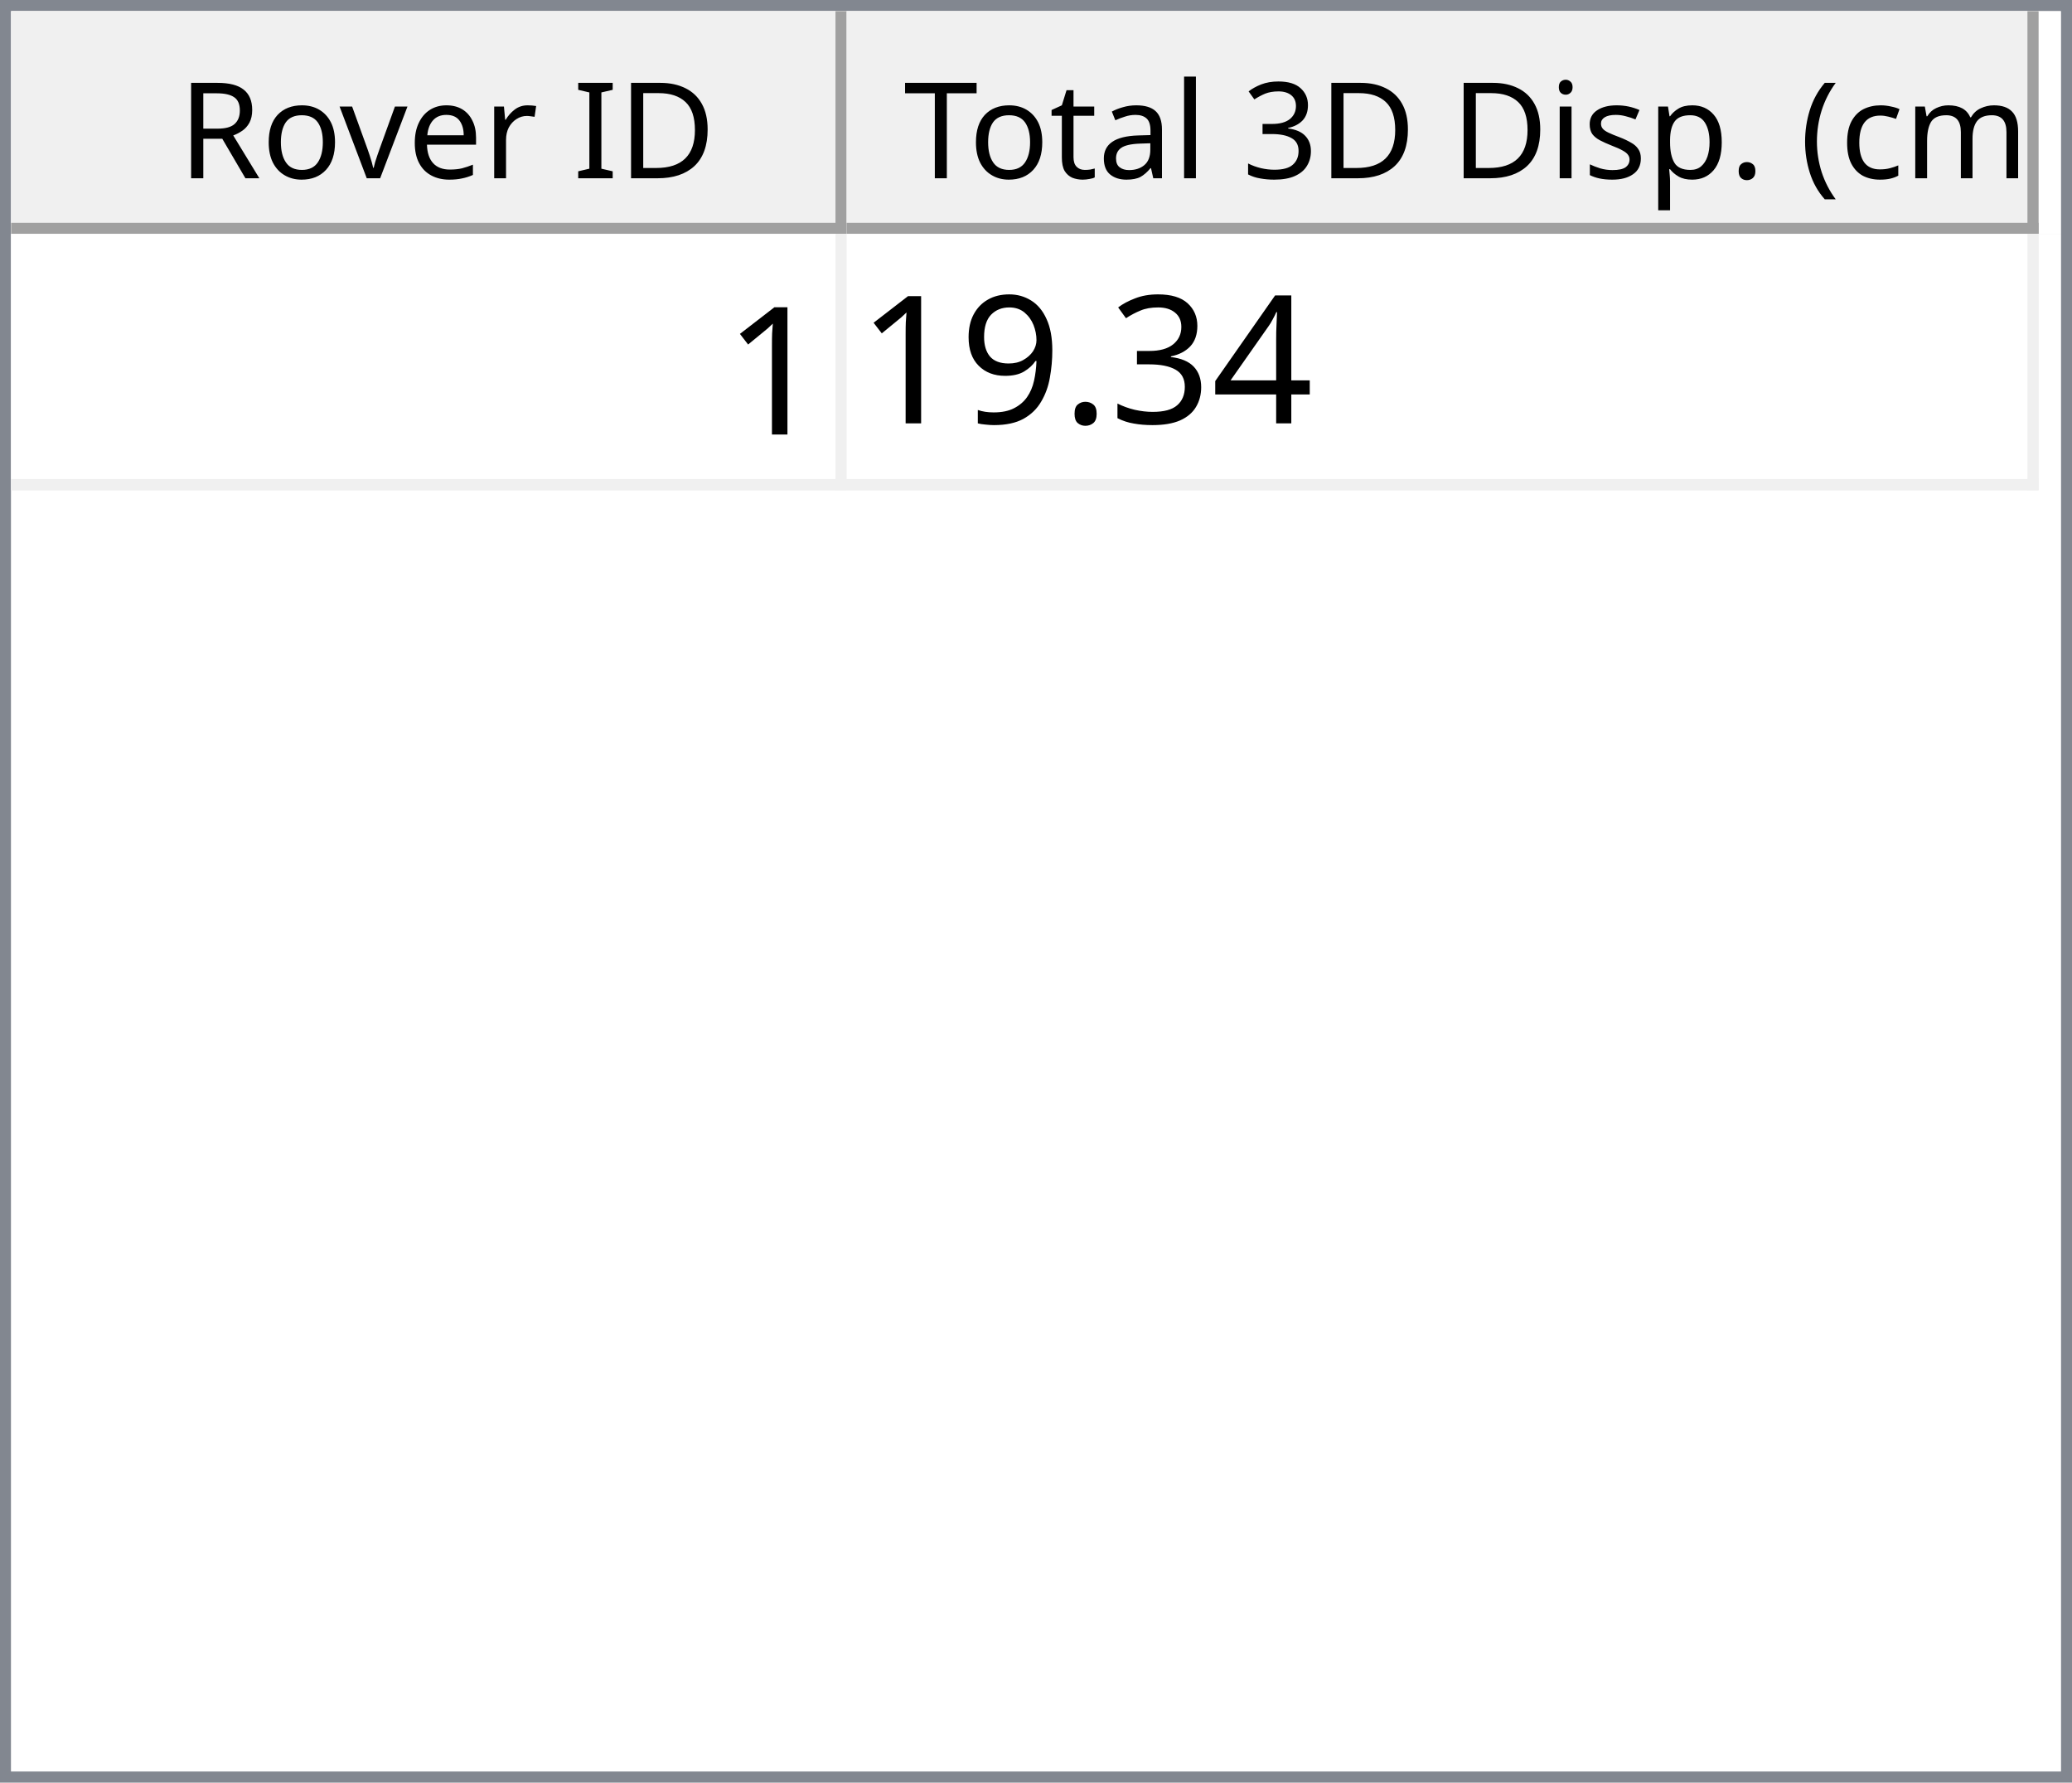
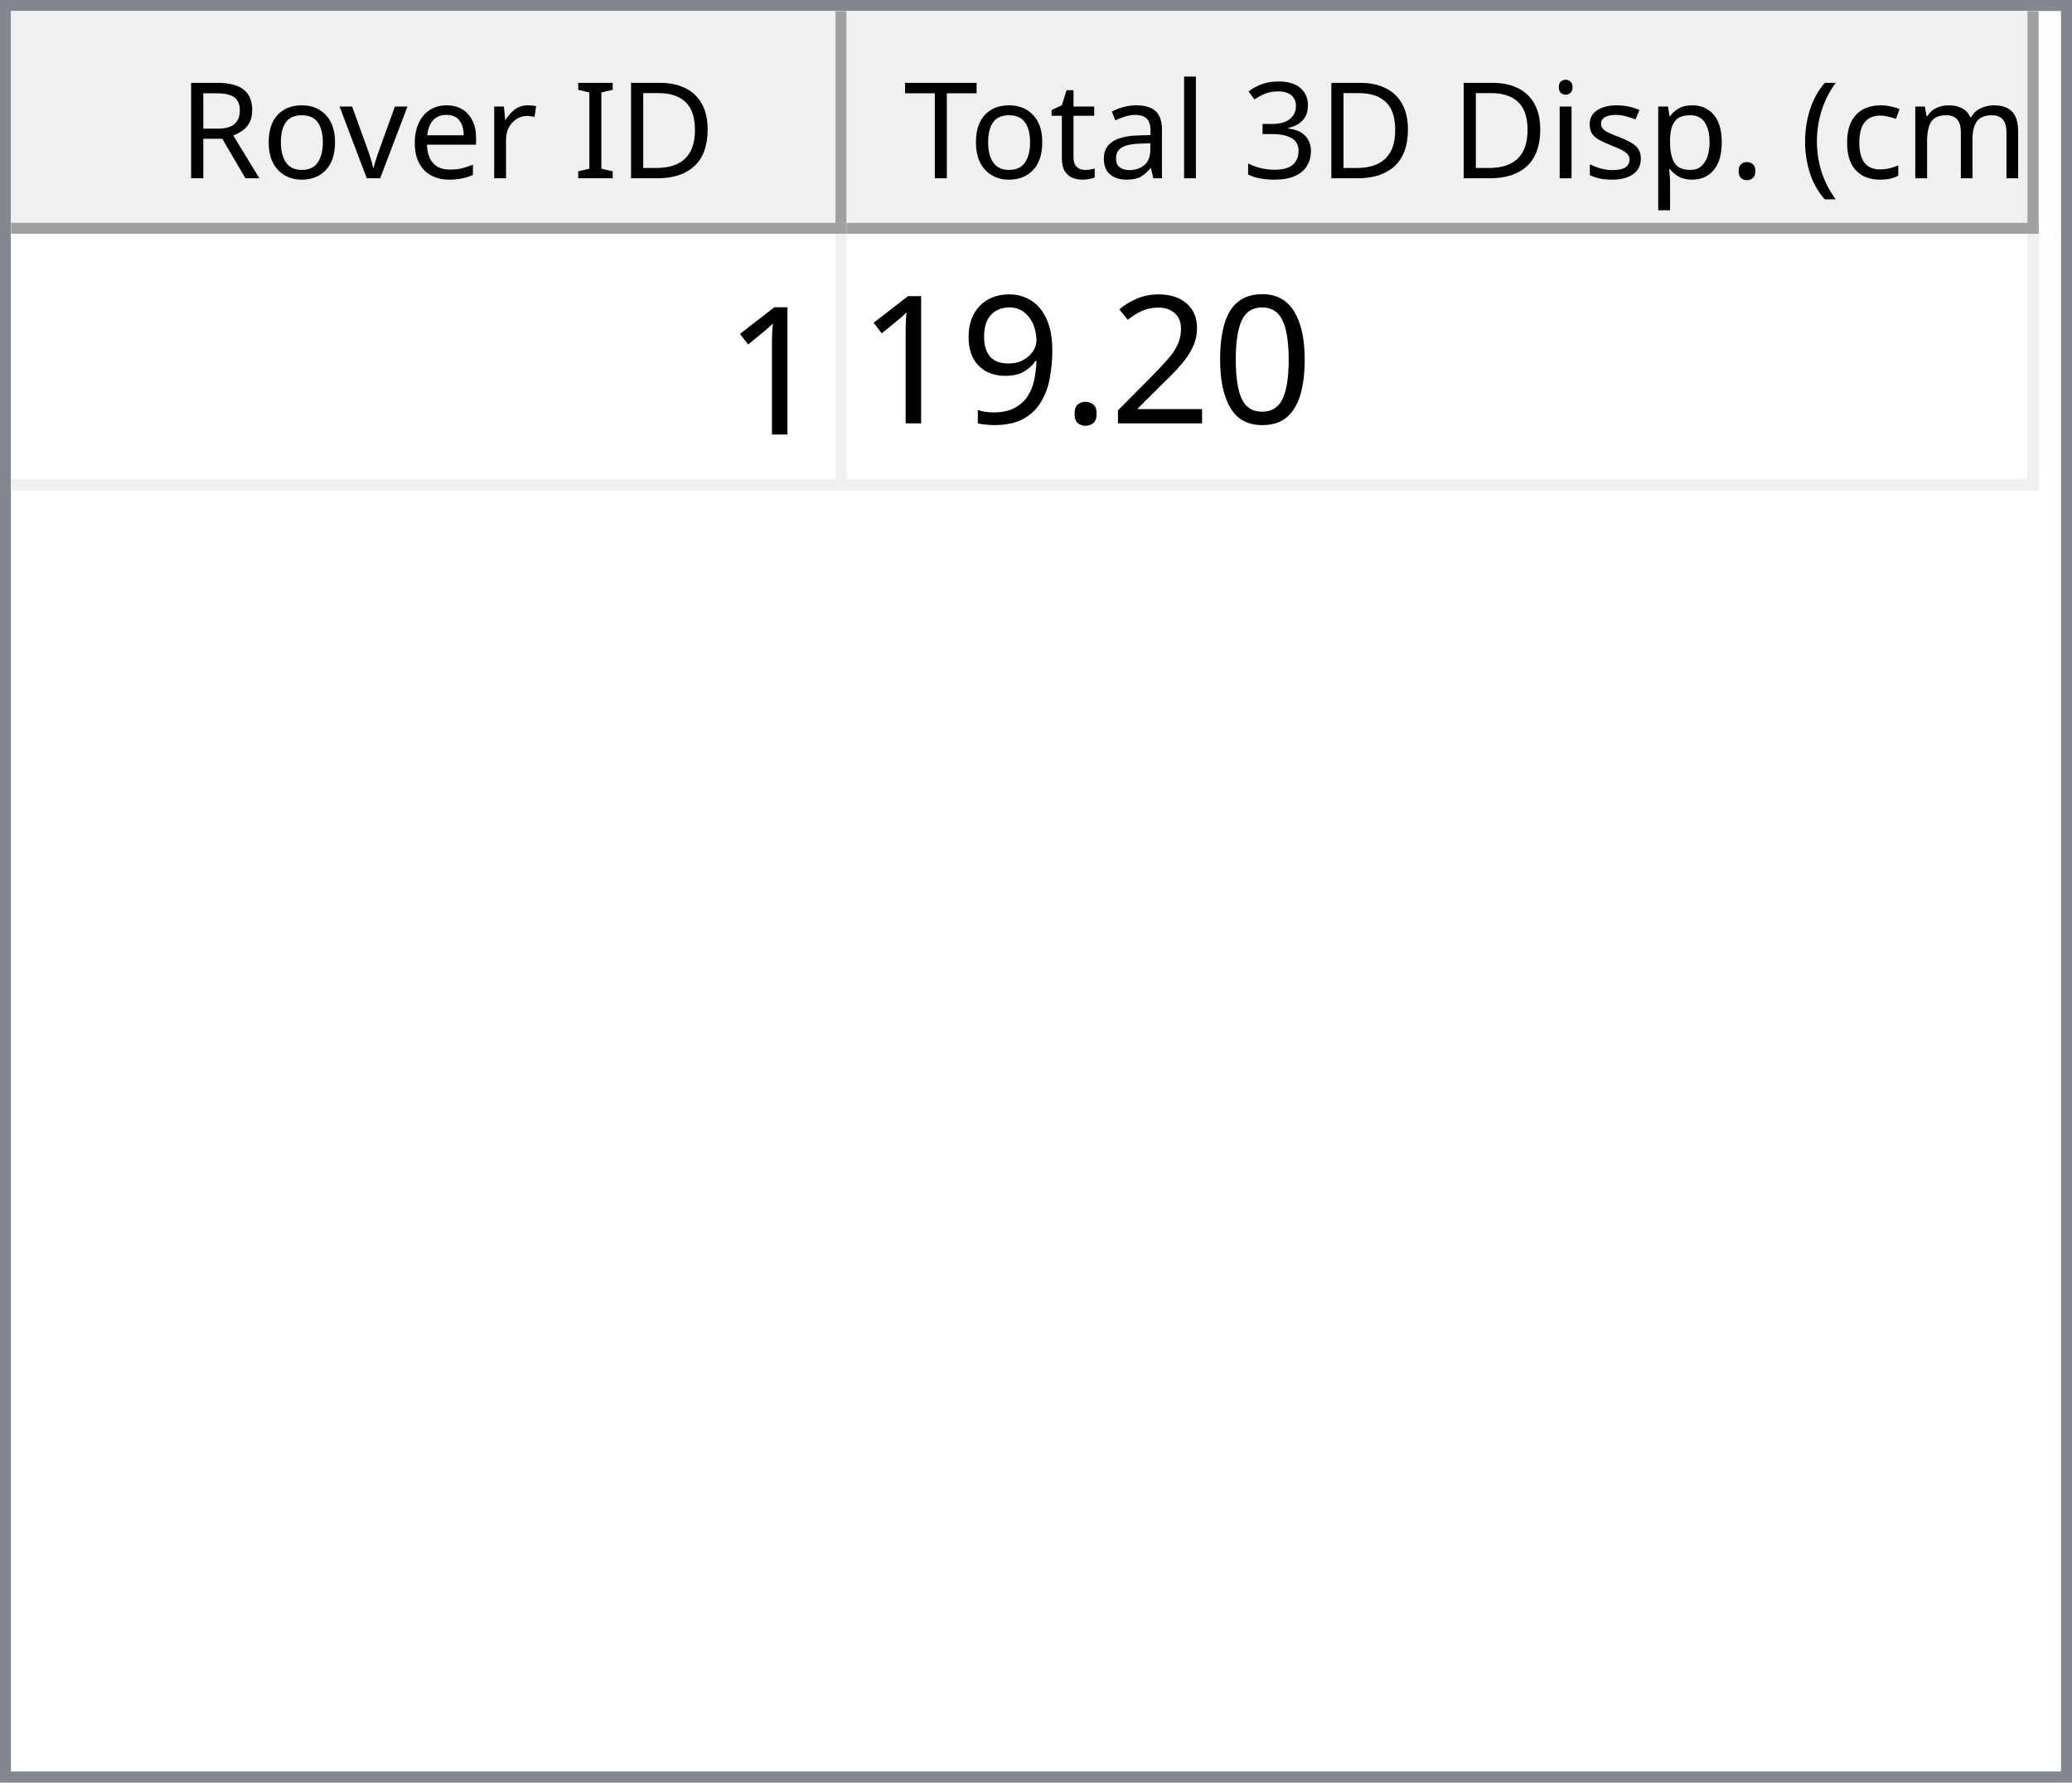
<svg xmlns="http://www.w3.org/2000/svg" style="fill-opacity:1; color-rendering:auto; color-interpolation:auto; text-rendering:auto; stroke:black; stroke-linecap:square; stroke-miterlimit:10; shape-rendering:auto; stroke-opacity:1; fill:black; stroke-dasharray:none; font-weight:normal; stroke-width:1; font-family:'Dialog'; font-style:normal; stroke-linejoin:miter; font-size:12px; stroke-dashoffset:0; image-rendering:auto;" width="186" height="160">
  <defs id="genericDefs" />
  <g>
    <defs id="defs1">
      <clipPath clipPathUnits="userSpaceOnUse" id="clipPath1">
        <path d="M0 0 L186 0 L186 160 L0 160 L0 0 Z" />
      </clipPath>
      <clipPath clipPathUnits="userSpaceOnUse" id="clipPath2">
        <path d="M0 0 L0 160 L186 160 L186 0 Z" />
      </clipPath>
      <clipPath clipPathUnits="userSpaceOnUse" id="clipPath3">
        <path d="M0 0 L0 20 L184 20 L184 0 Z" />
      </clipPath>
      <clipPath clipPathUnits="userSpaceOnUse" id="clipPath4">
        <path d="M0 0 L0 20 L75 20 L75 0 Z" />
      </clipPath>
      <clipPath clipPathUnits="userSpaceOnUse" id="clipPath5">
        <path d="M1 1 L1 19 L74 19 L74 1 Z" />
      </clipPath>
      <clipPath clipPathUnits="userSpaceOnUse" id="clipPath6">
        <path d="M0 0 L0 18 L73 18 L73 0 Z" />
      </clipPath>
      <clipPath clipPathUnits="userSpaceOnUse" id="clipPath7">
        <path d="M-0.5 -0.5 L-0.5 19.5 L74.5 19.5 L74.5 -0.5 Z" />
      </clipPath>
      <clipPath clipPathUnits="userSpaceOnUse" id="clipPath8">
        <path d="M0 0 L0 20 L107 20 L107 0 Z" />
      </clipPath>
      <clipPath clipPathUnits="userSpaceOnUse" id="clipPath9">
        <path d="M1 1 L1 19 L106 19 L106 1 Z" />
      </clipPath>
      <clipPath clipPathUnits="userSpaceOnUse" id="clipPath10">
        <path d="M0 0 L0 18 L105 18 L105 0 Z" />
      </clipPath>
      <clipPath clipPathUnits="userSpaceOnUse" id="clipPath11">
        <path d="M-0.5 -0.5 L-0.5 19.5 L106.5 19.5 L106.5 -0.5 Z" />
      </clipPath>
      <clipPath clipPathUnits="userSpaceOnUse" id="clipPath12">
        <path d="M0 0 L0 138 L184 138 L184 0 Z" />
      </clipPath>
      <clipPath clipPathUnits="userSpaceOnUse" id="clipPath13">
        <path d="M0 0 L0 23 L182 23 L182 0 Z" />
      </clipPath>
      <clipPath clipPathUnits="userSpaceOnUse" id="clipPath14">
        <path d="M-0.5 -0.5 L-0.5 22.5 L181.5 22.5 L181.5 -0.5 Z" />
      </clipPath>
      <clipPath clipPathUnits="userSpaceOnUse" id="clipPath15">
        <path d="M0 0 L0 22 L74 22 L74 0 Z" />
      </clipPath>
      <clipPath clipPathUnits="userSpaceOnUse" id="clipPath16">
        <path d="M0 0 L0 22 L106 22 L106 0 Z" />
      </clipPath>
      <font horiz-adv-x="64.551" id="font1">
        <font-face ascent="107.91" descent="25.098" units-per-em="100" style="font-style:normal; font-family:Segoe UI; font-weight:normal;" />
        <missing-glyph horiz-adv-x="64.551" d="M8.109 0 L8.109 68.266 L56.453 68.266 L56.453 0 L8.109 0 ZM15.328 7.234 L49.219 7.234 L49.219 61.031 L15.328 61.031 L15.328 7.234 Z" />
        <glyph unicode="D" horiz-adv-x="70.117" d="M9.188 0 L9.188 70.016 L28.516 70.016 Q65.531 70.016 65.531 35.891 Q65.531 19.672 55.25 9.836 Q44.969 0 27.734 0 L9.188 0 ZM17.391 62.594 L17.391 7.422 L27.828 7.422 Q41.609 7.422 49.273 14.797 Q56.938 22.172 56.938 35.688 Q56.938 62.594 28.328 62.594 L17.391 62.594 Z" />
        <glyph unicode="I" horiz-adv-x="26.611" d="M17.391 0 L9.188 0 L9.188 70.016 L17.391 70.016 L17.391 0 Z" />
        <glyph unicode=" " horiz-adv-x="27.393" d="" />
        <glyph unicode="r" horiz-adv-x="34.766" d="M34.188 41.891 Q32.078 43.5 28.125 43.5 Q23 43.5 19.555 38.672 Q16.109 33.844 16.109 25.484 L16.109 0 L8.109 0 L8.109 50 L16.109 50 L16.109 39.703 L16.312 39.703 Q18.016 44.969 21.531 47.922 Q25.047 50.875 29.391 50.875 Q32.516 50.875 34.188 50.203 L34.188 41.891 Z" />
        <glyph unicode="e" horiz-adv-x="52.295" d="M48.297 23 L12.984 23 Q13.188 14.656 17.484 10.109 Q21.781 5.562 29.297 5.562 Q37.75 5.562 44.828 11.141 L44.828 3.609 Q38.234 -1.172 27.391 -1.172 Q16.797 -1.172 10.742 5.641 Q4.688 12.453 4.688 24.812 Q4.688 36.469 11.305 43.82 Q17.922 51.172 27.734 51.172 Q37.547 51.172 42.922 44.828 Q48.297 38.484 48.297 27.203 L48.297 23 ZM40.094 29.781 Q40.047 36.719 36.75 40.578 Q33.453 44.438 27.594 44.438 Q21.922 44.438 17.969 40.383 Q14.016 36.328 13.094 29.781 L40.094 29.781 Z" />
        <glyph unicode="v" horiz-adv-x="47.9" d="M47.406 50 L27.484 0 L19.625 0 L0.688 50 L9.469 50 L22.172 13.672 Q23.578 9.672 23.922 6.688 L24.125 6.688 Q24.609 10.453 25.688 13.484 L38.969 50 L47.406 50 Z" />
        <glyph unicode="o" horiz-adv-x="58.594" d="M29 -1.172 Q17.922 -1.172 11.305 5.836 Q4.688 12.844 4.688 24.422 Q4.688 37.016 11.57 44.094 Q18.453 51.172 30.172 51.172 Q41.359 51.172 47.633 44.289 Q53.906 37.406 53.906 25.203 Q53.906 13.234 47.141 6.031 Q40.375 -1.172 29 -1.172 ZM29.594 44.438 Q21.875 44.438 17.383 39.188 Q12.891 33.938 12.891 24.703 Q12.891 15.828 17.43 10.695 Q21.969 5.562 29.594 5.562 Q37.359 5.562 41.531 10.594 Q45.703 15.625 45.703 24.906 Q45.703 34.281 41.531 39.359 Q37.359 44.438 29.594 44.438 Z" />
        <glyph unicode="R" horiz-adv-x="59.814" d="M59.375 0 L49.609 0 L37.891 19.625 Q36.281 22.359 34.766 24.289 Q33.25 26.219 31.664 27.438 Q30.078 28.656 28.25 29.219 Q26.422 29.781 24.125 29.781 L17.391 29.781 L17.391 0 L9.188 0 L9.188 70.016 L30.078 70.016 Q34.672 70.016 38.555 68.867 Q42.438 67.719 45.289 65.375 Q48.141 63.031 49.758 59.547 Q51.375 56.062 51.375 51.375 Q51.375 47.703 50.273 44.656 Q49.172 41.609 47.148 39.211 Q45.125 36.812 42.266 35.133 Q39.406 33.453 35.844 32.516 L35.844 32.328 Q37.594 31.547 38.891 30.547 Q40.188 29.547 41.359 28.18 Q42.531 26.812 43.68 25.078 Q44.828 23.344 46.234 21.047 L59.375 0 ZM17.391 62.594 L17.391 37.203 L28.516 37.203 Q31.594 37.203 34.203 38.133 Q36.812 39.062 38.719 40.797 Q40.625 42.531 41.703 45.047 Q42.781 47.562 42.781 50.688 Q42.781 56.297 39.141 59.445 Q35.5 62.594 28.609 62.594 L17.391 62.594 Z" />
        <glyph unicode=")" horiz-adv-x="30.176" d="M8.297 -15.922 L1.172 -15.922 Q16.406 2.344 16.406 26.812 Q16.406 51.469 1.078 70.016 L8.297 70.016 Q23.531 52.156 23.531 26.703 Q23.531 1.375 8.297 -15.922 Z" />
        <glyph unicode="m" horiz-adv-x="86.133" d="M79.109 0 L71.094 0 L71.094 28.719 Q71.094 37.016 68.531 40.727 Q65.969 44.438 59.906 44.438 Q54.781 44.438 51.195 39.75 Q47.609 35.062 47.609 28.516 L47.609 0 L39.594 0 L39.594 29.688 Q39.594 44.438 28.219 44.438 Q22.953 44.438 19.531 40.016 Q16.109 35.594 16.109 28.516 L16.109 0 L8.109 0 L8.109 50 L16.109 50 L16.109 42.094 L16.312 42.094 Q21.625 51.172 31.844 51.172 Q36.969 51.172 40.773 48.312 Q44.578 45.453 46 40.828 Q51.562 51.172 62.594 51.172 Q79.109 51.172 79.109 30.812 L79.109 0 Z" />
        <glyph unicode="c" horiz-adv-x="46.191" d="M42.188 2.297 Q36.422 -1.172 28.516 -1.172 Q17.828 -1.172 11.258 5.789 Q4.688 12.75 4.688 23.828 Q4.688 36.188 11.766 43.68 Q18.844 51.172 30.672 51.172 Q37.25 51.172 42.281 48.734 L42.281 40.531 Q36.719 44.438 30.375 44.438 Q22.703 44.438 17.797 38.945 Q12.891 33.453 12.891 24.516 Q12.891 15.719 17.508 10.641 Q22.125 5.562 29.891 5.562 Q36.422 5.562 42.188 9.906 L42.188 2.297 Z" />
        <glyph unicode="(" horiz-adv-x="30.176" d="M29.109 -15.922 L21.969 -15.922 Q6.844 1.375 6.844 26.703 Q6.844 52.156 21.969 70.016 L29.203 70.016 Q13.875 51.469 13.875 26.812 Q13.875 2.344 29.109 -15.922 Z" />
        <glyph unicode="." horiz-adv-x="21.68" d="M10.891 -1.078 Q8.641 -1.078 7.055 0.539 Q5.469 2.156 5.469 4.391 Q5.469 6.641 7.055 8.273 Q8.641 9.906 10.891 9.906 Q13.188 9.906 14.797 8.273 Q16.406 6.641 16.406 4.391 Q16.406 2.156 14.797 0.539 Q13.188 -1.078 10.891 -1.078 Z" />
        <glyph unicode="p" horiz-adv-x="58.789" d="M16.312 7.234 L16.109 7.234 L16.109 -23 L8.109 -23 L8.109 50 L16.109 50 L16.109 41.219 L16.312 41.219 Q22.219 51.172 33.594 51.172 Q43.266 51.172 48.688 44.461 Q54.109 37.75 54.109 26.469 Q54.109 13.922 48 6.375 Q41.891 -1.172 31.297 -1.172 Q21.578 -1.172 16.312 7.234 ZM16.109 27.391 L16.109 20.406 Q16.109 14.203 20.141 9.883 Q24.172 5.562 30.375 5.562 Q37.641 5.562 41.773 11.133 Q45.906 16.703 45.906 26.609 Q45.906 34.969 42.047 39.703 Q38.188 44.438 31.594 44.438 Q24.609 44.438 20.359 39.578 Q16.109 34.719 16.109 27.391 Z" />
        <glyph unicode="s" horiz-adv-x="42.432" d="M5.078 1.812 L5.078 10.406 Q11.625 5.562 19.484 5.562 Q30.031 5.562 30.031 12.594 Q30.031 14.594 29.125 15.992 Q28.219 17.391 26.68 18.461 Q25.141 19.531 23.07 20.383 Q21 21.234 18.609 22.172 Q15.281 23.484 12.766 24.828 Q10.25 26.172 8.57 27.859 Q6.891 29.547 6.031 31.695 Q5.172 33.844 5.172 36.719 Q5.172 40.234 6.789 42.945 Q8.406 45.656 11.086 47.484 Q13.766 49.312 17.211 50.242 Q20.656 51.172 24.312 51.172 Q30.812 51.172 35.938 48.922 L35.938 40.828 Q30.422 44.438 23.25 44.438 Q21 44.438 19.195 43.922 Q17.391 43.406 16.094 42.477 Q14.797 41.547 14.086 40.258 Q13.375 38.969 13.375 37.406 Q13.375 35.453 14.086 34.133 Q14.797 32.812 16.164 31.789 Q17.531 30.766 19.484 29.938 Q21.438 29.109 23.922 28.125 Q27.25 26.859 29.883 25.516 Q32.516 24.172 34.375 22.484 Q36.234 20.797 37.234 18.602 Q38.234 16.406 38.234 13.375 Q38.234 9.672 36.602 6.938 Q34.969 4.203 32.234 2.398 Q29.5 0.594 25.93 -0.289 Q22.359 -1.172 18.453 -1.172 Q10.75 -1.172 5.078 1.812 Z" />
        <glyph unicode="i" horiz-adv-x="24.219" d="M12.203 62.703 Q10.062 62.703 8.547 64.164 Q7.031 65.625 7.031 67.875 Q7.031 70.125 8.547 71.609 Q10.062 73.094 12.203 73.094 Q14.406 73.094 15.945 71.609 Q17.484 70.125 17.484 67.875 Q17.484 65.719 15.945 64.211 Q14.406 62.703 12.203 62.703 ZM16.109 0 L8.109 0 L8.109 50 L16.109 50 L16.109 0 Z" />
        <glyph unicode="3" horiz-adv-x="53.906" d="M46.531 19.828 Q46.531 15.094 44.75 11.211 Q42.969 7.328 39.719 4.57 Q36.469 1.812 31.93 0.297 Q27.391 -1.219 21.922 -1.219 Q11.922 -1.219 6 2.594 L6 11.188 Q13.094 5.609 22.219 5.609 Q25.875 5.609 28.828 6.539 Q31.781 7.469 33.906 9.227 Q36.031 10.984 37.18 13.477 Q38.328 15.969 38.328 19.094 Q38.328 32.812 18.797 32.812 L12.984 32.812 L12.984 39.594 L18.5 39.594 Q35.797 39.594 35.797 52.484 Q35.797 64.406 22.609 64.406 Q15.188 64.406 8.688 59.422 L8.688 67.188 Q15.375 71.188 24.609 71.188 Q29 71.188 32.57 69.969 Q36.141 68.75 38.68 66.555 Q41.219 64.359 42.609 61.281 Q44 58.203 44 54.5 Q44 40.672 30.031 36.719 L30.031 36.531 Q33.594 36.141 36.625 34.797 Q39.656 33.453 41.852 31.305 Q44.047 29.156 45.289 26.25 Q46.531 23.344 46.531 19.828 Z" />
        <glyph unicode="l" horiz-adv-x="24.219" d="M16.109 0 L8.109 0 L8.109 74.031 L16.109 74.031 L16.109 0 Z" />
        <glyph unicode="a" horiz-adv-x="50.879" d="M43.891 0 L35.891 0 L35.891 7.812 L35.688 7.812 Q30.469 -1.172 20.312 -1.172 Q12.844 -1.172 8.617 2.781 Q4.391 6.734 4.391 13.281 Q4.391 27.297 20.906 29.594 L35.891 31.688 Q35.891 44.438 25.594 44.438 Q16.547 44.438 9.281 38.281 L9.281 46.484 Q16.656 51.172 26.266 51.172 Q43.891 51.172 43.891 32.516 L43.891 0 ZM35.891 25.297 L23.828 23.641 Q18.266 22.859 15.43 20.875 Q12.594 18.891 12.594 13.875 Q12.594 10.203 15.211 7.883 Q17.828 5.562 22.172 5.562 Q28.125 5.562 32.008 9.742 Q35.891 13.922 35.891 20.312 L35.891 25.297 Z" />
        <glyph unicode="t" horiz-adv-x="33.887" d="M31.297 0.484 Q28.469 -1.078 23.828 -1.078 Q10.688 -1.078 10.688 13.578 L10.688 43.172 L2.094 43.172 L2.094 50 L10.688 50 L10.688 62.203 L18.703 64.797 L18.703 50 L31.297 50 L31.297 43.172 L18.703 43.172 L18.703 14.984 Q18.703 9.969 20.414 7.82 Q22.125 5.672 26.078 5.672 Q29.109 5.672 31.297 7.328 L31.297 0.484 Z" />
        <glyph unicode="T" horiz-adv-x="52.393" d="M50.594 62.594 L30.375 62.594 L30.375 0 L22.172 0 L22.172 62.594 L2 62.594 L2 70.016 L50.594 70.016 L50.594 62.594 Z" />
      </font>
      <font horiz-adv-x="75.0" id="font2">
        <font-face ascent="100.537" descent="21.973" units-per-em="100" style="font-style:normal; font-family:sans-serif; font-weight:normal;" />
        <missing-glyph horiz-adv-x="75.0" d="M12.5 0 L12.5 62.5 L62.5 62.5 L62.5 0 L12.5 0 ZM14.062 1.562 L60.938 1.562 L60.938 60.938 L14.062 60.938 L14.062 1.562 Z" />
        <glyph unicode="1" horiz-adv-x="55.615" d="M37.25 0 L28.469 0 L28.469 56 Q25.297 52.984 20.141 49.953 Q14.984 46.922 10.891 45.406 L10.891 53.906 Q18.266 57.375 23.781 62.305 Q29.297 67.234 31.594 71.875 L37.25 71.875 L37.25 0 Z" />
-         <glyph unicode="4" horiz-adv-x="55.615" d="M32.328 0 L32.328 17.141 L1.266 17.141 L1.266 25.203 L33.938 71.578 L41.109 71.578 L41.109 25.203 L50.781 25.203 L50.781 17.141 L41.109 17.141 L41.109 0 L32.328 0 ZM32.328 25.203 L32.328 57.469 L9.906 25.203 L32.328 25.203 Z" />
-         <glyph unicode="3" horiz-adv-x="55.615" d="M4.203 18.891 L12.984 20.062 Q14.5 12.594 18.141 9.297 Q21.781 6 27 6 Q33.203 6 37.477 10.297 Q41.75 14.594 41.75 20.953 Q41.75 27 37.797 30.93 Q33.844 34.859 27.734 34.859 Q25.25 34.859 21.531 33.891 L22.516 41.609 Q23.391 41.5 23.922 41.5 Q29.547 41.5 34.039 44.43 Q38.531 47.359 38.531 53.469 Q38.531 58.297 35.258 61.477 Q31.984 64.656 26.812 64.656 Q21.688 64.656 18.266 61.43 Q14.844 58.203 13.875 51.766 L5.078 53.328 Q6.688 62.156 12.398 67.016 Q18.109 71.875 26.609 71.875 Q32.469 71.875 37.398 69.359 Q42.328 66.844 44.945 62.5 Q47.562 58.156 47.562 53.266 Q47.562 48.641 45.07 44.828 Q42.578 41.016 37.703 38.766 Q44.047 37.312 47.562 32.695 Q51.078 28.078 51.078 21.141 Q51.078 11.766 44.242 5.25 Q37.406 -1.266 26.953 -1.266 Q17.531 -1.266 11.305 4.352 Q5.078 9.969 4.203 18.891 Z" />
+         <glyph unicode="0" horiz-adv-x="55.615" d="M4.156 35.297 Q4.156 48 6.766 55.742 Q9.375 63.484 14.523 67.68 Q19.672 71.875 27.484 71.875 Q33.25 71.875 37.594 69.555 Q41.938 67.234 44.773 62.867 Q47.609 58.5 49.219 52.227 Q50.828 45.953 50.828 35.297 Q50.828 22.703 48.242 14.969 Q45.656 7.234 40.508 3.008 Q35.359 -1.219 27.484 -1.219 Q17.141 -1.219 11.234 6.203 Q4.156 15.141 4.156 35.297 ZM13.188 35.297 Q13.188 17.672 17.312 11.836 Q21.438 6 27.484 6 Q33.547 6 37.672 11.859 Q41.797 17.719 41.797 35.297 Q41.797 52.984 37.672 58.789 Q33.547 64.594 27.391 64.594 Q21.344 64.594 17.719 59.469 Q13.188 52.938 13.188 35.297 Z" />
+         <glyph unicode="2" horiz-adv-x="55.615" d="M50.344 8.453 L50.344 0 L3.031 0 Q2.938 3.172 4.047 6.109 Q5.859 10.938 9.836 15.625 Q13.812 20.312 21.344 26.469 Q33.016 36.031 37.117 41.625 Q41.219 47.219 41.219 52.203 Q41.219 57.422 37.477 61.008 Q33.734 64.594 27.734 64.594 Q21.391 64.594 17.578 60.789 Q13.766 56.984 13.719 50.25 L4.688 51.172 Q5.609 61.281 11.664 66.578 Q17.719 71.875 27.938 71.875 Q38.234 71.875 44.242 66.164 Q50.25 60.453 50.25 52 Q50.25 47.703 48.492 43.555 Q46.734 39.406 42.656 34.812 Q38.578 30.219 29.109 22.219 Q21.188 15.578 18.945 13.211 Q16.703 10.844 15.234 8.453 L50.344 8.453 Z" />
        <glyph unicode="." horiz-adv-x="27.783" d="M9.078 0 L9.078 10.016 L19.094 10.016 L19.094 0 L9.078 0 Z" />
        <glyph unicode="9" horiz-adv-x="55.615" d="M5.469 16.547 L13.922 17.328 Q14.984 11.375 18.016 8.688 Q21.047 6 25.781 6 Q29.828 6 32.883 7.859 Q35.938 9.719 37.891 12.82 Q39.844 15.922 41.164 21.195 Q42.484 26.469 42.484 31.938 Q42.484 32.516 42.438 33.688 Q39.797 29.5 35.234 26.883 Q30.672 24.266 25.344 24.266 Q16.453 24.266 10.305 30.711 Q4.156 37.156 4.156 47.703 Q4.156 58.594 10.578 65.234 Q17 71.875 26.656 71.875 Q33.641 71.875 39.43 68.117 Q45.219 64.359 48.219 57.398 Q51.219 50.438 51.219 37.25 Q51.219 23.531 48.242 15.406 Q45.266 7.281 39.383 3.031 Q33.5 -1.219 25.594 -1.219 Q17.188 -1.219 11.867 3.445 Q6.547 8.109 5.469 16.547 ZM41.453 48.141 Q41.453 55.719 37.43 60.156 Q33.406 64.594 27.734 64.594 Q21.875 64.594 17.531 59.812 Q13.188 55.031 13.188 47.406 Q13.188 40.578 17.312 36.305 Q21.438 32.031 27.484 32.031 Q33.594 32.031 37.523 36.305 Q41.453 40.578 41.453 48.141 Z" />
      </font>
    </defs>
    <g style="fill:white; stroke:white;">
      <rect x="0" y="0" width="186" style="clip-path:url(#clipPath1); stroke:none;" height="160" />
    </g>
    <g style="fill:white; text-rendering:optimizeSpeed; color-rendering:optimizeSpeed; image-rendering:optimizeSpeed; shape-rendering:crispEdges; stroke:white; color-interpolation:sRGB;">
      <rect x="0" width="186" height="160" y="0" style="stroke:none;" />
      <path style="stroke:none;" d="M0 160 L186 160 L186 0 L0 0 Z" />
    </g>
    <g style="fill:rgb(240,240,240); font-family:'Segoe UI'; stroke:rgb(240,240,240);">
      <rect x="0" y="0" width="186" style="clip-path:url(#clipPath2); stroke:none;" height="160" />
    </g>
    <g style="fill:rgb(130,135,144); font-family:'Segoe UI'; stroke:rgb(130,135,144);">
      <path d="M0 0 L186 0 L186 160 L0 160 L0 0 ZM1 1 L185 1 L185 159 L1 159 L1 1 Z" style="fill-rule:evenodd; clip-path:url(#clipPath2); stroke:none;" />
    </g>
    <g style="fill:white; font-family:'Segoe UI'; stroke:white;" transform="translate(1,1)">
      <rect x="0" y="0" width="184" style="clip-path:url(#clipPath3); stroke:none;" height="20" />
    </g>
    <g style="fill:rgb(240,240,240); font-family:'Segoe UI'; stroke:rgb(240,240,240);" transform="translate(1,1)">
      <rect x="0" y="0" width="75" style="clip-path:url(#clipPath4); stroke:none;" height="20" />
    </g>
    <g style="font-family:'Segoe UI';" transform="translate(2,2)">
      <text x="14" xml:space="preserve" y="14" style="clip-path:url(#clipPath6); stroke:none;">Rover ID</text>
    </g>
    <g style="fill:rgb(160,160,160); font-family:'Segoe UI'; stroke:rgb(160,160,160); stroke-linejoin:bevel;" transform="translate(1.5,1.5)">
      <line x1="74" x2="74" y1="0" style="fill:none; clip-path:url(#clipPath7);" y2="19" />
    </g>
    <g style="fill:rgb(160,160,160); font-family:'Segoe UI'; stroke:rgb(160,160,160); stroke-linejoin:bevel;" transform="matrix(1,0,0,1,1,1) translate(0.5,0.5)">
      <line x1="0" x2="74" y1="19" style="fill:none; clip-path:url(#clipPath7);" y2="19" />
    </g>
    <g style="fill:rgb(240,240,240); font-family:'Segoe UI'; stroke:rgb(240,240,240);" transform="translate(76,1)">
      <rect x="0" y="0" width="107" style="clip-path:url(#clipPath8); stroke:none;" height="20" />
    </g>
    <g style="font-family:'Segoe UI';" transform="translate(77,2)">
      <text x="1" xml:space="preserve" y="14" style="clip-path:url(#clipPath10); stroke:none;"> Total 3D Disp. (cm)</text>
    </g>
    <g style="fill:rgb(160,160,160); font-family:'Segoe UI'; stroke:rgb(160,160,160); stroke-linejoin:bevel;" transform="translate(76.5,1.5)">
      <line x1="106" x2="106" y1="0" style="fill:none; clip-path:url(#clipPath11);" y2="19" />
    </g>
    <g style="fill:rgb(160,160,160); font-family:'Segoe UI'; stroke:rgb(160,160,160); stroke-linejoin:bevel;" transform="matrix(1,0,0,1,76,1) translate(0.5,0.5)">
      <line x1="0" x2="106" y1="19" style="fill:none; clip-path:url(#clipPath11);" y2="19" />
    </g>
    <g style="fill:white; font-family:'Segoe UI'; stroke:white;" transform="translate(1,21)">
      <rect x="0" y="0" width="184" style="clip-path:url(#clipPath12); stroke:none;" height="138" />
    </g>
    <g style="fill:rgb(240,240,240); font-size:16px; font-family:sans-serif; stroke:rgb(240,240,240);" transform="translate(1,21)">
      <rect x="0" y="0" width="182" style="clip-path:url(#clipPath13); stroke:none;" height="23" />
      <line transform="translate(0.5,0.5)" x1="0" x2="181" y1="22" style="clip-path:url(#clipPath14); fill:none; stroke-linejoin:bevel;" y2="22" />
    </g>
    <g transform="matrix(1,0,0,1,1,21) translate(0.5,0.5)" style="fill:rgb(240,240,240); font-size:16px; font-family:sans-serif; stroke:rgb(240,240,240); stroke-linejoin:bevel;">
      <line x1="74" x2="74" y1="0" style="fill:none; clip-path:url(#clipPath14);" y2="22" />
    </g>
    <g transform="matrix(1,0,0,1,1,21) translate(0.5,0.5)" style="fill:rgb(240,240,240); font-size:16px; font-family:sans-serif; stroke:rgb(240,240,240); stroke-linejoin:bevel;">
      <line x1="181" x2="181" y1="0" style="fill:none; clip-path:url(#clipPath14);" y2="22" />
    </g>
    <g style="fill:white; font-size:16px; font-family:sans-serif; stroke:white;" transform="matrix(1,0,0,1,1,21)">
      <rect x="0" y="0" width="74" style="clip-path:url(#clipPath15); stroke:none;" height="22" />
      <text x="64" y="18" style="fill:black; clip-path:url(#clipPath15); stroke:none;" xml:space="preserve">1</text>
    </g>
    <g style="fill:white; font-size:16px; font-family:sans-serif; stroke:white;" transform="matrix(1,0,0,1,1,21) translate(75,0)">
      <rect x="0" y="0" width="106" style="clip-path:url(#clipPath16); stroke:none;" height="22" />
-       <text x="1" y="17" style="fill:black; clip-path:url(#clipPath16); stroke:none;" xml:space="preserve">19.34</text>
+       <text x="1" y="17" style="fill:black; clip-path:url(#clipPath16); stroke:none;" xml:space="preserve">19.20</text>
    </g>
  </g>
</svg>
